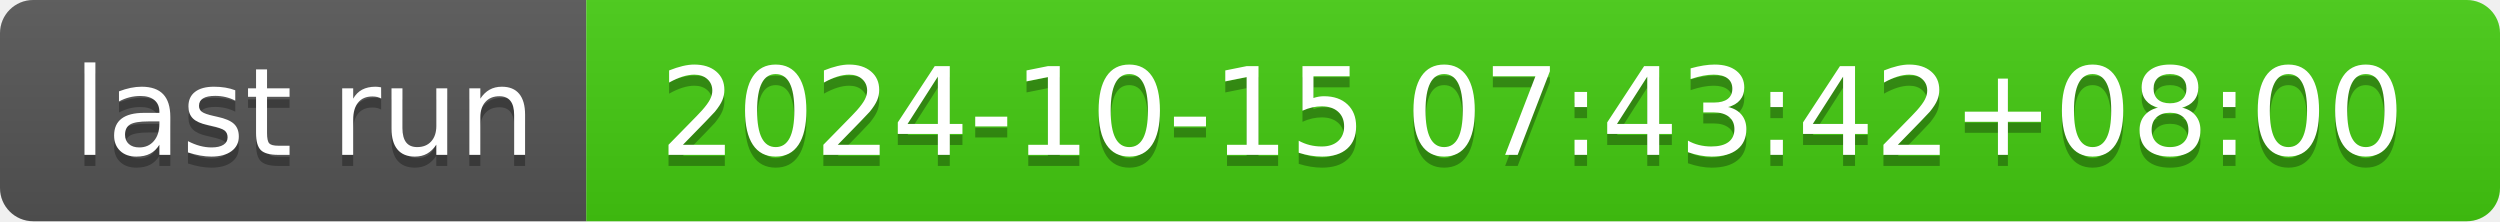
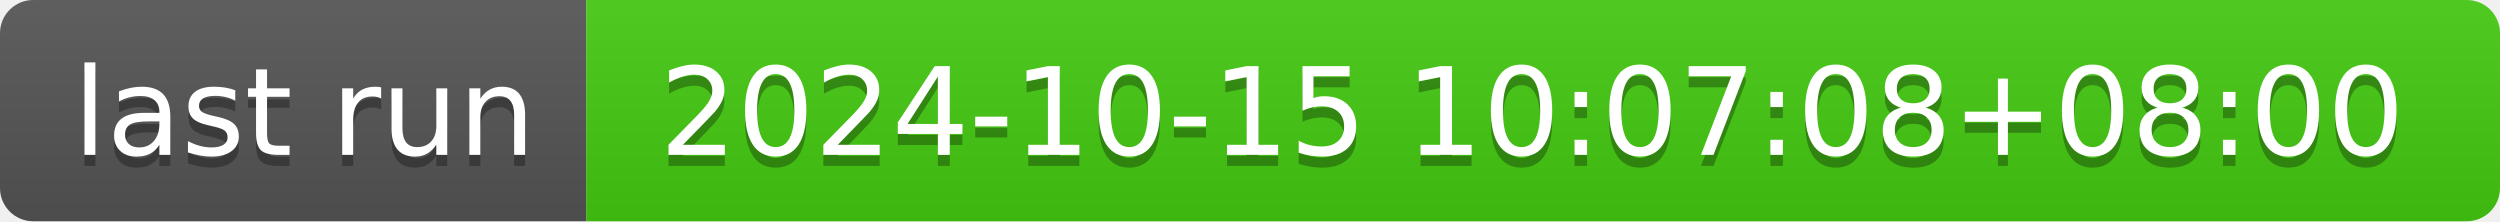
- <svg xmlns="http://www.w3.org/2000/svg" width="226" height="20" role="img" aria-label="last run: 2024-10-15 07:43:42+08:00">
+ <svg xmlns="http://www.w3.org/2000/svg" width="226" height="20" role="img" aria-label="last run: 2024-10-15 10:07:08+08:00">
  <linearGradient id="s" x2="0" y2="100%">
    <stop offset="0" stop-color="#bbb" stop-opacity=".1" />
    <stop offset="1" stop-opacity=".1" />
  </linearGradient>
  <clipPath id="r">
    <rect width="226" height="20" rx="3" fill="#fff" />
  </clipPath>
  <g clip-path="url(#r)">
    <rect width="53" height="20" fill="#555" />
    <rect x="53" width="173" height="20" fill="#4c1" />
    <rect width="226" height="20" fill="url(#s)" />
  </g>
  <g fill="#fff" text-anchor="middle" font-family="Verdana,Geneva,DejaVu Sans,sans-serif" text-rendering="geometricPrecision" font-size="110">
    <text aria-hidden="true" x="275" y="150" fill="#010101" fill-opacity=".3" transform="scale(.1)" textLength="430">last run</text>
    <text x="275" y="140" transform="scale(.1)" fill="#fff" textLength="430">last run</text>
-     <text aria-hidden="true" x="1385" y="150" fill="#010101" fill-opacity=".3" transform="scale(.1)" textLength="1630">2024-10-15 07:43:42+08:00</text>
-     <text x="1385" y="140" transform="scale(.1)" fill="#fff" textLength="1630">2024-10-15 07:43:42+08:00</text>
+     <text aria-hidden="true" x="1385" y="150" fill="#010101" fill-opacity=".3" transform="scale(.1)" textLength="1630">2024-10-15 10:07:08+08:00</text>
+     <text x="1385" y="140" transform="scale(.1)" fill="#fff" textLength="1630">2024-10-15 10:07:08+08:00</text>
  </g>
</svg>
